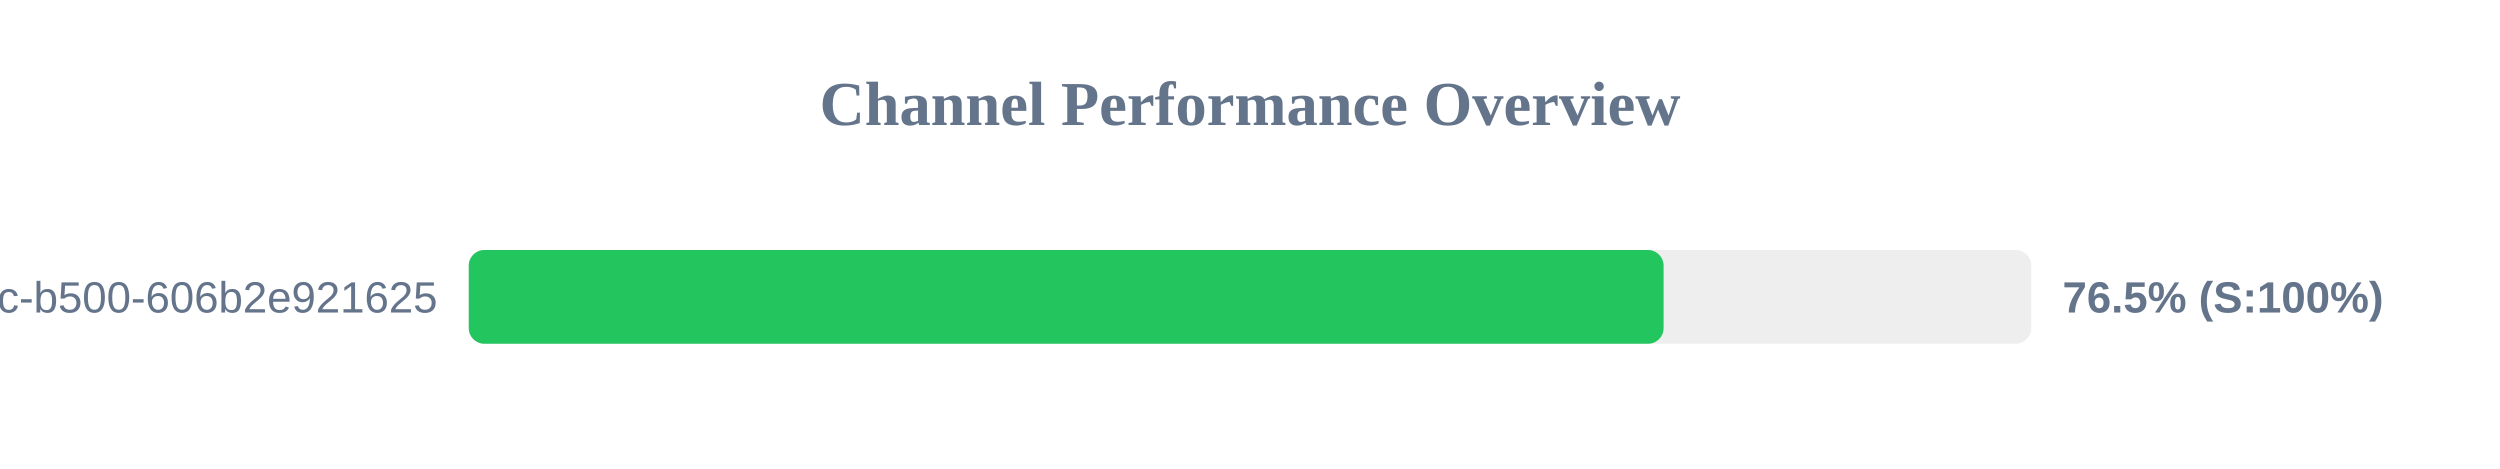
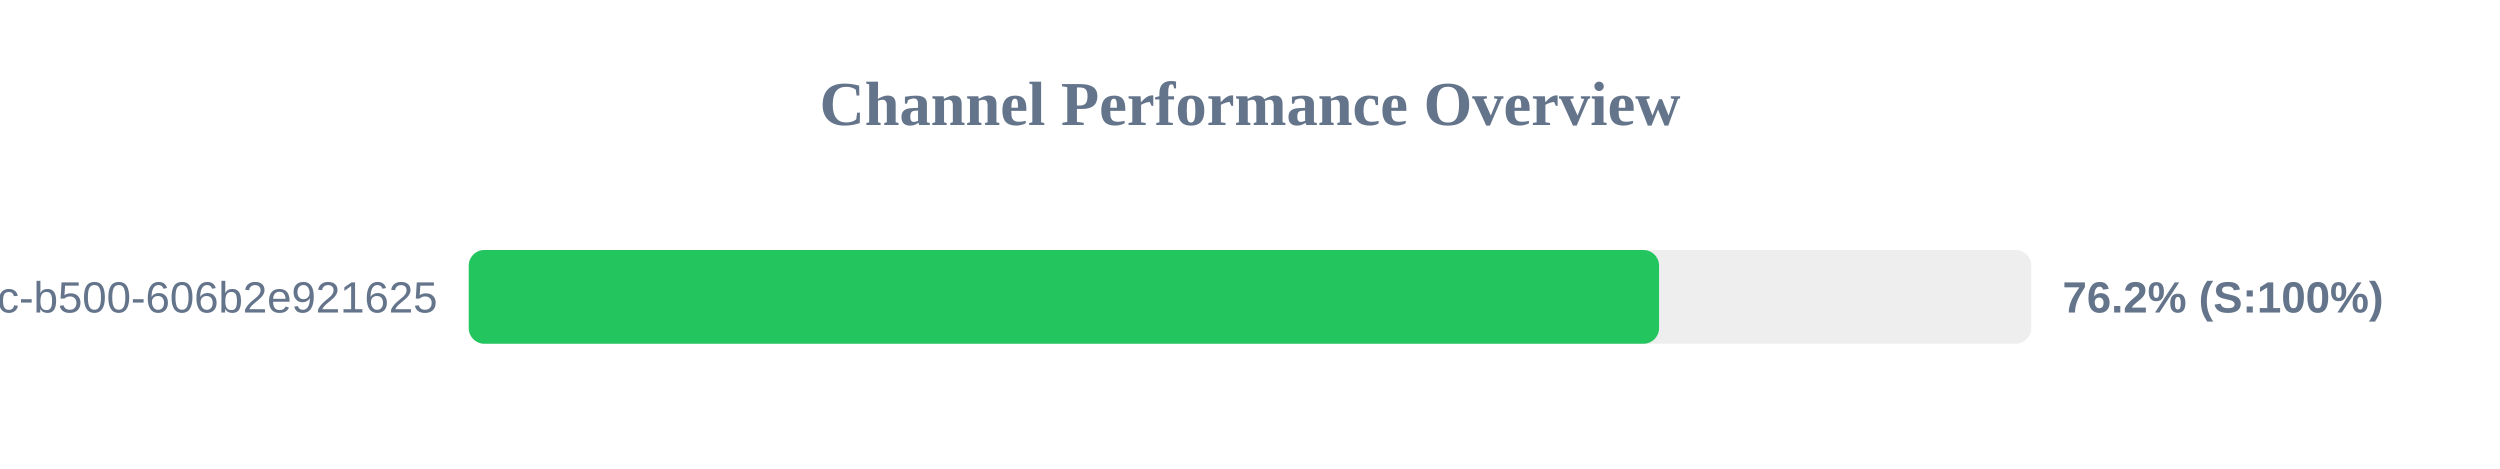
<svg xmlns="http://www.w3.org/2000/svg" width="800" height="150" version="1.1">
  <style>
        .row { font: 14px Arial; fill: #64748b; }
        .score { font: bold 14px Arial; fill: #64748b; }
    </style>
  <text x="400" y="40" text-anchor="middle" font-size="20px" font-weight="bold" fill="#64748b">Channel Performance Overview</text>
  <rect x="150" y="80" width="500" height="30" fill="#eee" rx="5" />
-   <rect x="150" y="80" width="382.35" height="30" fill="#22c55e" rx="5" />
+   <rect x="150" y="80" width="380.9" height="30" fill="#22c55e" rx="5" />
  <text x="140" y="100" text-anchor="end" class="row">?uuid=f901861b-6491-450c-b500-606b2e921625</text>
-   <text x="660" y="100" text-anchor="start" class="score">76.5% (S:100%)</text>
+   <text x="660" y="100" text-anchor="start" class="score">76.2% (S:100%)</text>
</svg>
